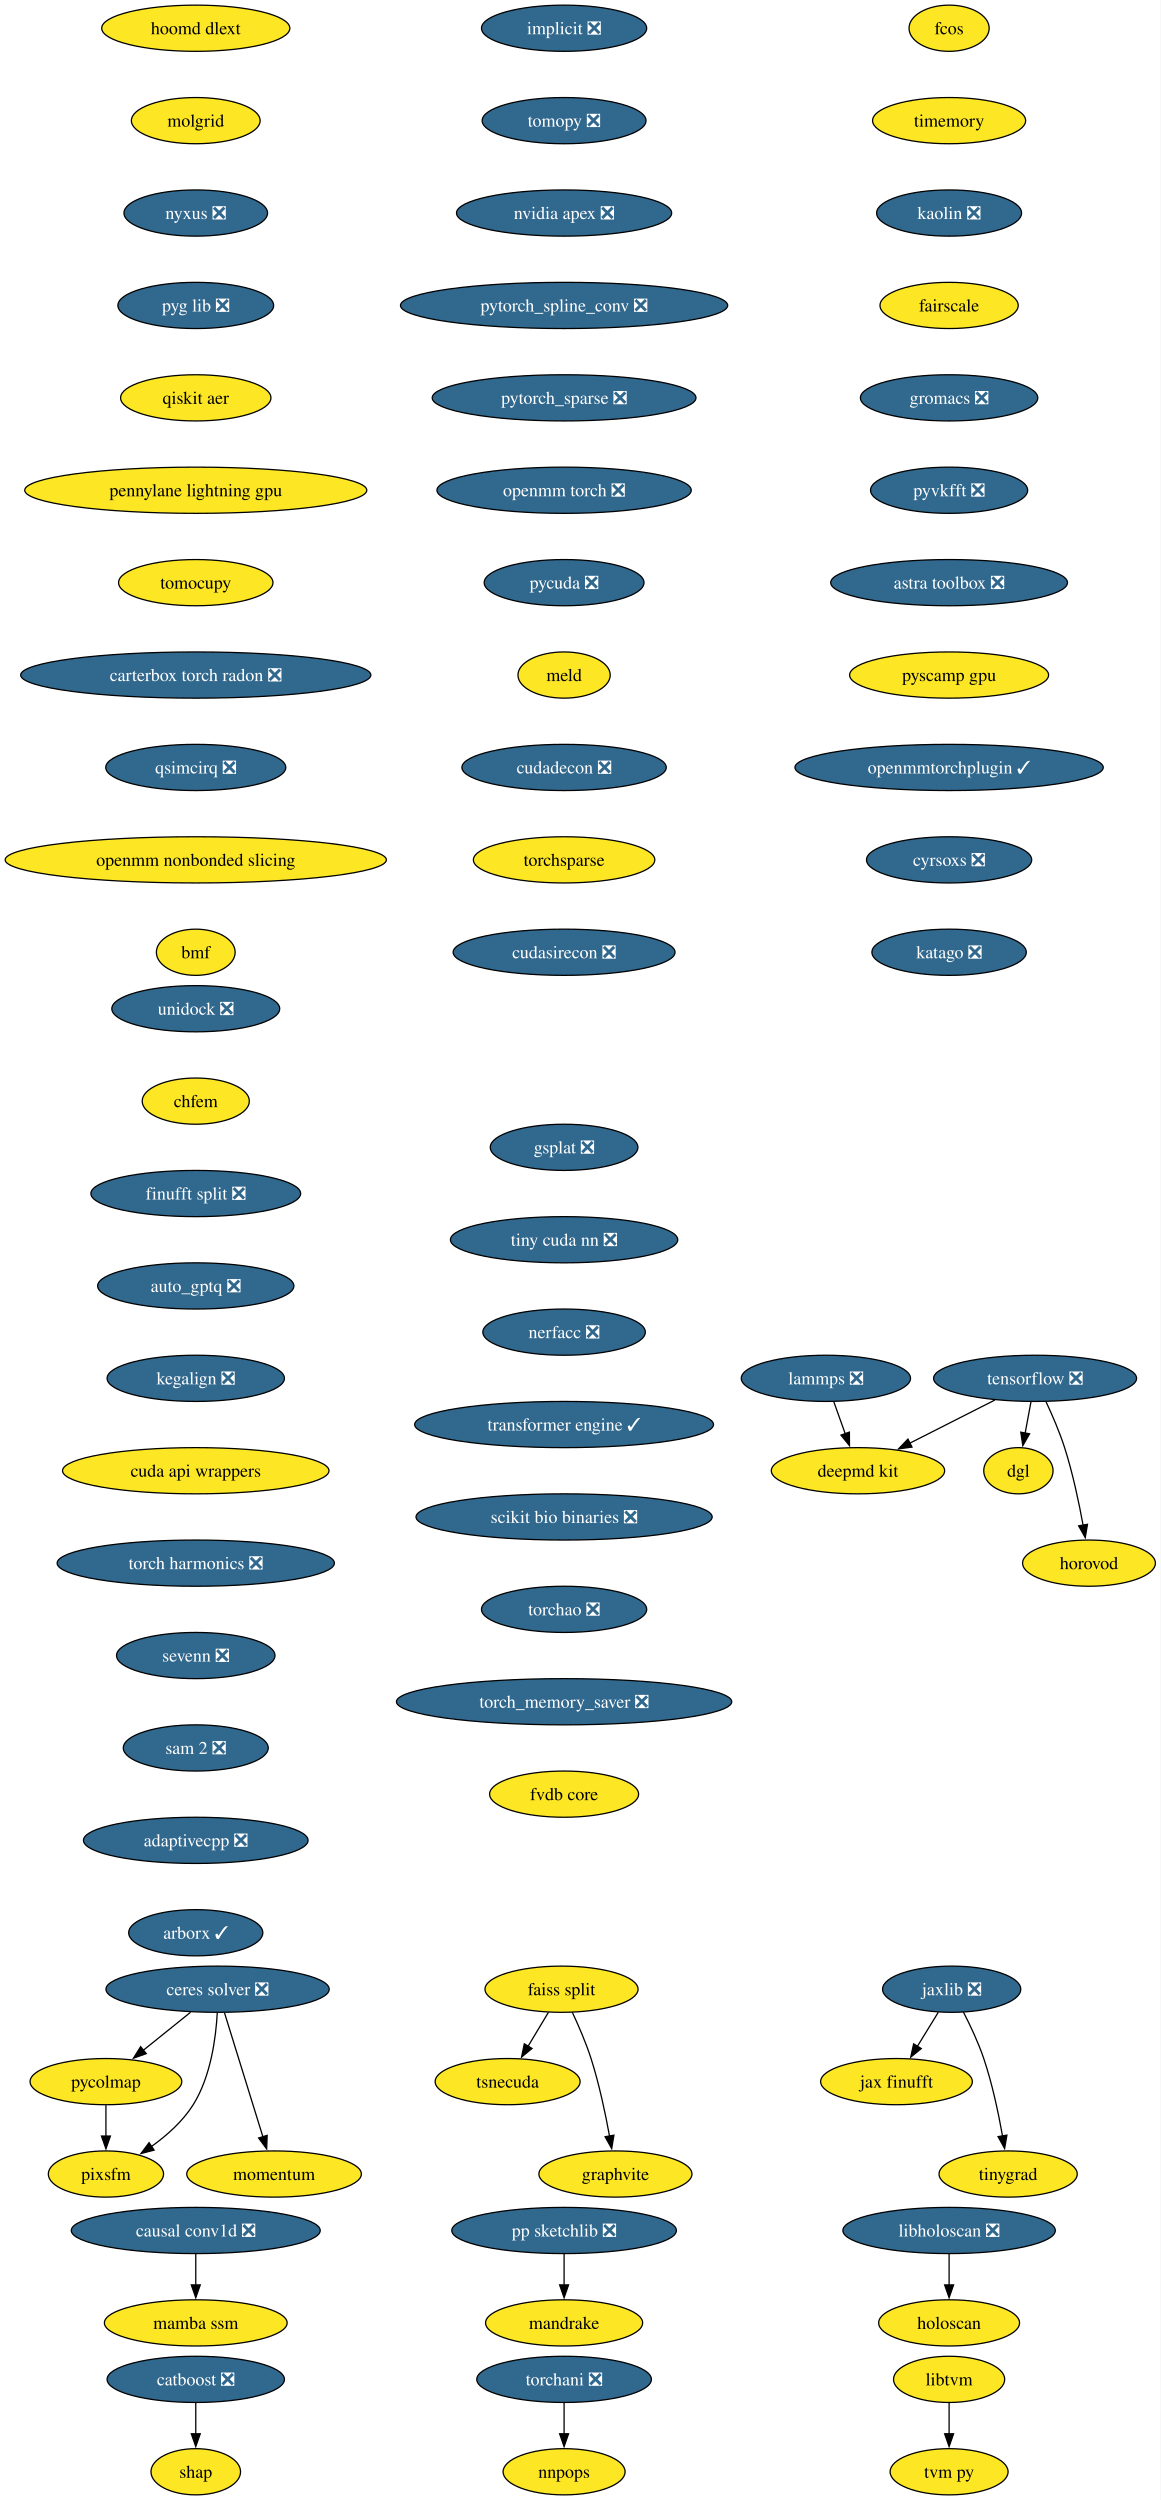
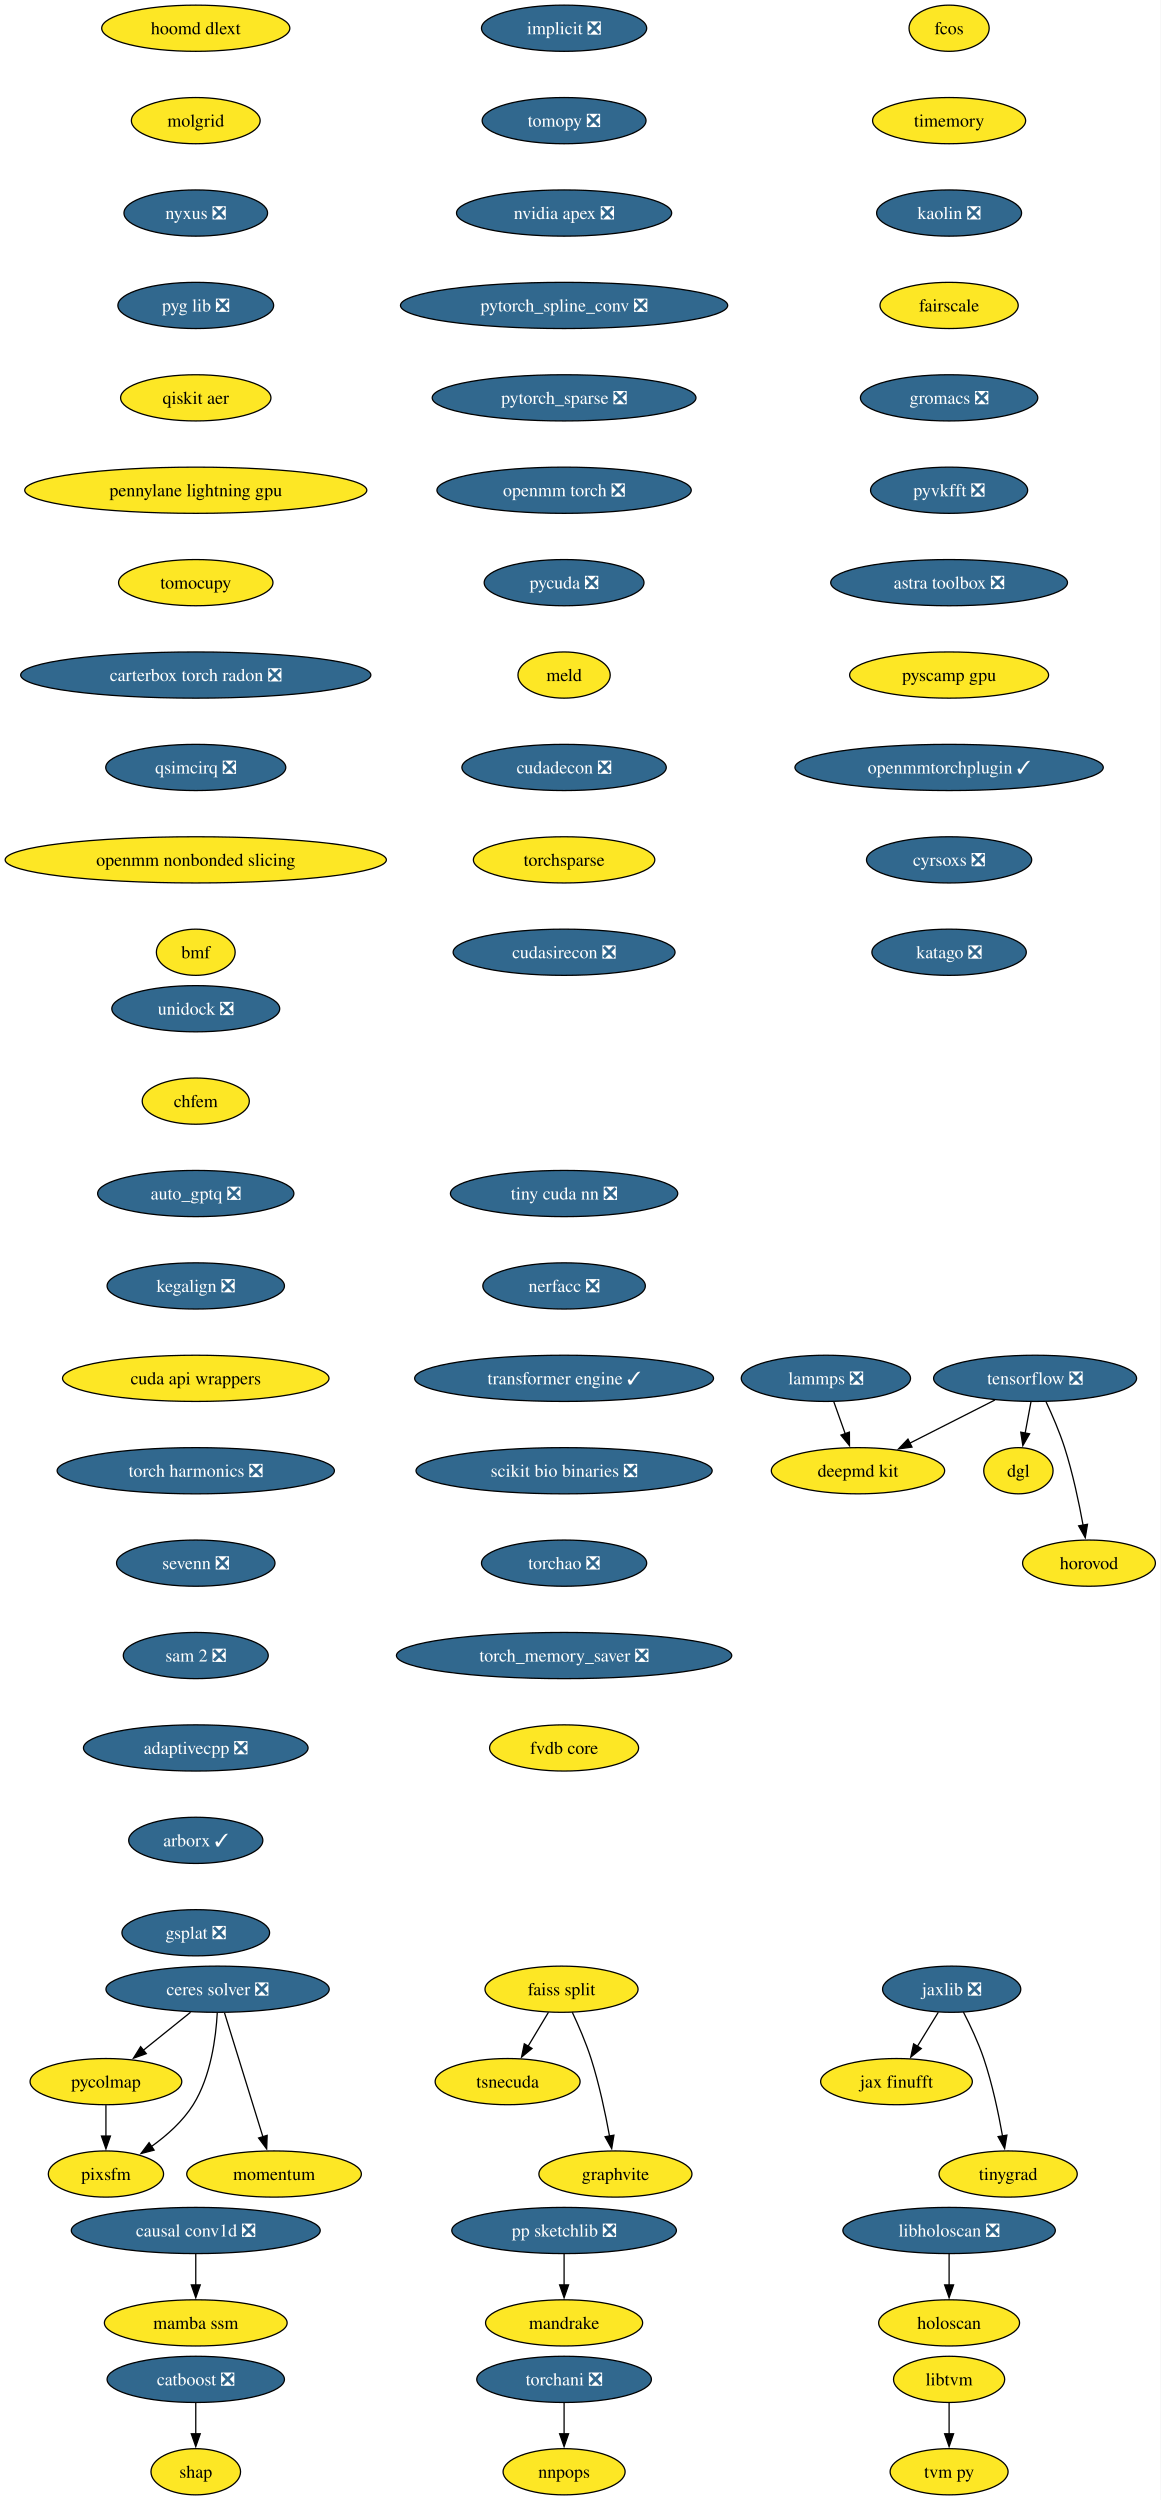
<svg xmlns="http://www.w3.org/2000/svg" xmlns:xlink="http://www.w3.org/1999/xlink" width="904pt" height="1948pt" viewBox="0.00 0.00 904.00 1948.00">
  <g id="graph0" class="graph" transform="scale(1 1) rotate(0) translate(4 1944)">
    <polygon fill="white" stroke="none" points="-4,4 -4,-1944 900.28,-1944 900.28,4 -4,4" />
    <g id="node1" class="node">
      <g id="a_node1">
        <a xlink:href="https://github.com/conda-forge/implicit-feedstock/pull/114" xlink:title="implicit ❎">
          <ellipse fill="#31688e" stroke="black" cx="435.54" cy="-1922" rx="64.36" ry="18" />
          <text xml:space="preserve" text-anchor="middle" x="435.54" y="-1917.33" font-family="Times,serif" font-size="14.00" fill="white">implicit ❎</text>
        </a>
      </g>
    </g>
    <g id="node2" class="node">
      <g id="a_node2">
        <a xlink:href="https://github.com/conda-forge/tomopy-feedstock/pull/88" xlink:title="tomopy ❎">
          <ellipse fill="#31688e" stroke="black" cx="435.54" cy="-1850" rx="63.84" ry="18" />
          <text xml:space="preserve" text-anchor="middle" x="435.54" y="-1845.33" font-family="Times,serif" font-size="14.00" fill="white">tomopy ❎</text>
        </a>
      </g>
    </g>
    <g id="node3" class="node">
      <g id="a_node3">
        <a xlink:href="https://github.com/conda-forge/nvidia-apex-feedstock/pull/65" xlink:title="nvidia apex ❎">
          <ellipse fill="#31688e" stroke="black" cx="435.54" cy="-1778" rx="83.83" ry="18" />
          <text xml:space="preserve" text-anchor="middle" x="435.54" y="-1773.33" font-family="Times,serif" font-size="14.00" fill="white">nvidia apex ❎</text>
        </a>
      </g>
    </g>
    <g id="node18" class="node">
      <g id="a_node18">
        <a xlink:href="https://github.com/conda-forge/pytorch_spline_conv-feedstock/pull/48" xlink:title="pytorch_spline_conv ❎">
          <ellipse fill="#31688e" stroke="black" cx="435.54" cy="-1706" rx="127.49" ry="18" />
          <text xml:space="preserve" text-anchor="middle" x="435.54" y="-1701.33" font-family="Times,serif" font-size="14.00" fill="white">pytorch_spline_conv ❎</text>
        </a>
      </g>
    </g>
    <g id="node4" class="node">
      <g id="a_node4">
        <a xlink:href="https://github.com/conda-forge/tensorflow-feedstock/pull/456" xlink:title="tensorflow ❎">
          <ellipse fill="#31688e" stroke="black" cx="802.54" cy="-870" rx="79.09" ry="18" />
          <text xml:space="preserve" text-anchor="middle" x="802.54" y="-865.33" font-family="Times,serif" font-size="14.00" fill="white">tensorflow ❎</text>
        </a>
      </g>
    </g>
    <g id="node5" class="node">
      <g id="a_node5">
        <a xlink:href="https://github.com/conda-forge/deepmd-kit-feedstock" xlink:title="deepmd kit">
          <ellipse fill="#fde725" stroke="black" cx="664.54" cy="-798" rx="67.52" ry="18" />
          <text xml:space="preserve" text-anchor="middle" x="664.54" y="-793.33" font-family="Times,serif" font-size="14.00">deepmd kit</text>
        </a>
      </g>
    </g>
    <g id="edge3" class="edge">
      <path fill="none" stroke="black" d="M771.23,-853.12C751.54,-843.13 725.96,-830.16 704.78,-819.41" />
      <polygon fill="black" stroke="black" points="706.63,-816.43 696.13,-815.02 703.47,-822.67 706.63,-816.43" />
    </g>
    <g id="node6" class="node">
      <g id="a_node6">
        <a xlink:href="https://github.com/conda-forge/dgl-feedstock" xlink:title="dgl">
          <ellipse fill="#fde725" stroke="black" cx="789.54" cy="-798" rx="27.01" ry="18" />
          <text xml:space="preserve" text-anchor="middle" x="789.54" y="-793.33" font-family="Times,serif" font-size="14.00">dgl</text>
        </a>
      </g>
    </g>
    <g id="edge4" class="edge">
      <path fill="none" stroke="black" d="M799.33,-851.7C797.96,-844.32 796.32,-835.52 794.79,-827.25" />
      <polygon fill="black" stroke="black" points="798.26,-826.79 792.99,-817.59 791.38,-828.06 798.26,-826.79" />
    </g>
    <g id="node7" class="node">
      <g id="a_node7">
        <a xlink:href="https://github.com/conda-forge/horovod-feedstock" xlink:title="horovod">
          <ellipse fill="#fde725" stroke="black" cx="844.54" cy="-726" rx="51.74" ry="18" />
          <text xml:space="preserve" text-anchor="middle" x="844.54" y="-721.33" font-family="Times,serif" font-size="14.00">horovod</text>
        </a>
      </g>
    </g>
    <g id="edge5" class="edge">
      <path fill="none" stroke="black" d="M811.1,-851.67C815.87,-841.48 821.62,-828.23 825.54,-816 831.88,-796.19 836.72,-773.23 839.93,-755.59" />
      <polygon fill="black" stroke="black" points="843.37,-756.27 841.63,-745.82 836.47,-755.07 843.37,-756.27" />
    </g>
    <g id="node8" class="node">
      <g id="a_node8">
        <a xlink:href="https://github.com/conda-forge/catboost-feedstock/pull/150" xlink:title="catboost ❎">
          <ellipse fill="#31688e" stroke="black" cx="148.54" cy="-90" rx="69.1" ry="18" />
          <text xml:space="preserve" text-anchor="middle" x="148.54" y="-85.33" font-family="Times,serif" font-size="14.00" fill="white">catboost ❎</text>
        </a>
      </g>
    </g>
    <g id="node9" class="node">
      <g id="a_node9">
        <a xlink:href="https://github.com/conda-forge/shap-feedstock" xlink:title="shap">
          <ellipse fill="#fde725" stroke="black" cx="148.54" cy="-18" rx="34.9" ry="18" />
          <text xml:space="preserve" text-anchor="middle" x="148.54" y="-13.32" font-family="Times,serif" font-size="14.00">shap</text>
        </a>
      </g>
    </g>
    <g id="edge6" class="edge">
      <path fill="none" stroke="black" d="M148.54,-71.7C148.54,-64.41 148.54,-55.73 148.54,-47.54" />
      <polygon fill="black" stroke="black" points="152.04,-47.62 148.54,-37.62 145.04,-47.62 152.04,-47.62" />
    </g>
    <g id="node10" class="node">
      <g id="a_node10">
        <a xlink:href="https://github.com/conda-forge/lammps-feedstock/pull/235" xlink:title="lammps ❎">
          <ellipse fill="#31688e" stroke="black" cx="639.54" cy="-870" rx="65.94" ry="18" />
          <text xml:space="preserve" text-anchor="middle" x="639.54" y="-865.33" font-family="Times,serif" font-size="14.00" fill="white">lammps ❎</text>
        </a>
      </g>
    </g>
    <g id="edge7" class="edge">
      <path fill="none" stroke="black" d="M645.72,-851.7C648.41,-844.15 651.64,-835.12 654.65,-826.68" />
      <polygon fill="black" stroke="black" points="657.85,-828.12 657.92,-817.53 651.26,-825.77 657.85,-828.12" />
    </g>
    <g id="node11" class="node">
      <g id="a_node11">
        <a xlink:href="https://github.com/conda-forge/ceres-solver-feedstock/pull/54" xlink:title="ceres solver ❎">
          <ellipse fill="#31688e" stroke="black" cx="165.54" cy="-394" rx="86.98" ry="18" />
          <text xml:space="preserve" text-anchor="middle" x="165.54" y="-389.32" font-family="Times,serif" font-size="14.00" fill="white">ceres solver ❎</text>
        </a>
      </g>
    </g>
    <g id="node12" class="node">
      <g id="a_node12">
        <a xlink:href="https://github.com/conda-forge/pycolmap-feedstock" xlink:title="pycolmap">
          <ellipse fill="#fde725" stroke="black" cx="78.54" cy="-322" rx="59.1" ry="18" />
          <text xml:space="preserve" text-anchor="middle" x="78.54" y="-317.32" font-family="Times,serif" font-size="14.00">pycolmap</text>
        </a>
      </g>
    </g>
    <g id="edge8" class="edge">
      <path fill="none" stroke="black" d="M144.48,-376.05C133.42,-367.16 119.69,-356.11 107.63,-346.41" />
      <polygon fill="black" stroke="black" points="109.97,-343.8 99.99,-340.26 105.58,-349.25 109.97,-343.8" />
    </g>
    <g id="node13" class="node">
      <g id="a_node13">
        <a xlink:href="https://github.com/conda-forge/pixsfm-feedstock" xlink:title="pixsfm">
          <ellipse fill="#fde725" stroke="black" cx="78.54" cy="-250" rx="44.9" ry="18" />
          <text xml:space="preserve" text-anchor="middle" x="78.54" y="-245.32" font-family="Times,serif" font-size="14.00">pixsfm</text>
        </a>
      </g>
    </g>
    <g id="edge9" class="edge">
      <path fill="none" stroke="black" d="M165.29,-375.63C164.27,-356.68 160.38,-326.09 146.54,-304 138.45,-291.09 126.05,-280.06 114.03,-271.47" />
      <polygon fill="black" stroke="black" points="116.08,-268.63 105.83,-265.95 112.17,-274.44 116.08,-268.63" />
    </g>
    <g id="node14" class="node">
      <g id="a_node14">
        <a xlink:href="https://github.com/conda-forge/momentum-feedstock" xlink:title="momentum">
          <ellipse fill="#fde725" stroke="black" cx="209.54" cy="-250" rx="68.04" ry="18" />
          <text xml:space="preserve" text-anchor="middle" x="209.54" y="-245.32" font-family="Times,serif" font-size="14.00">momentum</text>
        </a>
      </g>
    </g>
    <g id="edge10" class="edge">
      <path fill="none" stroke="black" d="M170.93,-375.59C178.4,-351.5 191.95,-307.75 200.85,-279.03" />
      <polygon fill="black" stroke="black" points="204.17,-280.14 203.79,-269.56 197.49,-278.07 204.17,-280.14" />
    </g>
    <g id="edge11" class="edge">
      <path fill="none" stroke="black" d="M78.54,-303.7C78.54,-296.41 78.54,-287.73 78.54,-279.54" />
      <polygon fill="black" stroke="black" points="82.04,-279.62 78.54,-269.62 75.04,-279.62 82.04,-279.62" />
    </g>
    <g id="node15" class="node">
      <g id="a_node15">
        <a xlink:href="https://github.com/conda-forge/jaxlib-feedstock/pull/323" xlink:title="jaxlib ❎">
          <ellipse fill="#31688e" stroke="black" cx="737.54" cy="-394" rx="53.84" ry="18" />
          <text xml:space="preserve" text-anchor="middle" x="737.54" y="-389.32" font-family="Times,serif" font-size="14.00" fill="white">jaxlib ❎</text>
        </a>
      </g>
    </g>
    <g id="node16" class="node">
      <g id="a_node16">
        <a xlink:href="https://github.com/conda-forge/jax-finufft-feedstock" xlink:title="jax finufft">
          <ellipse fill="#fde725" stroke="black" cx="694.54" cy="-322" rx="59.1" ry="18" />
          <text xml:space="preserve" text-anchor="middle" x="694.54" y="-317.32" font-family="Times,serif" font-size="14.00">jax finufft</text>
        </a>
      </g>
    </g>
    <g id="edge12" class="edge">
      <path fill="none" stroke="black" d="M727.13,-376.05C722.22,-368.06 716.24,-358.33 710.76,-349.4" />
      <polygon fill="black" stroke="black" points="713.86,-347.77 705.65,-341.08 707.9,-351.43 713.86,-347.77" />
    </g>
    <g id="node17" class="node">
      <g id="a_node17">
        <a xlink:href="https://github.com/conda-forge/tinygrad-feedstock" xlink:title="tinygrad">
          <ellipse fill="#fde725" stroke="black" cx="781.54" cy="-250" rx="53.84" ry="18" />
          <text xml:space="preserve" text-anchor="middle" x="781.54" y="-245.32" font-family="Times,serif" font-size="14.00">tinygrad</text>
        </a>
      </g>
    </g>
    <g id="edge13" class="edge">
      <path fill="none" stroke="black" d="M746.67,-376.23C751.93,-366 758.31,-352.53 762.54,-340 769.19,-320.3 774.03,-297.33 777.15,-279.66" />
      <polygon fill="black" stroke="black" points="780.59,-280.31 778.8,-269.87 773.69,-279.15 780.59,-280.31" />
    </g>
    <g id="node24" class="node">
      <g id="a_node24">
        <a xlink:href="https://github.com/conda-forge/pytorch_sparse-feedstock/pull/76" xlink:title="pytorch_sparse ❎">
          <ellipse fill="#31688e" stroke="black" cx="435.54" cy="-1634" rx="102.77" ry="18" />
          <text xml:space="preserve" text-anchor="middle" x="435.54" y="-1629.33" font-family="Times,serif" font-size="14.00" fill="white">pytorch_sparse ❎</text>
        </a>
      </g>
    </g>
    <g id="node19" class="node">
      <g id="a_node19">
        <a xlink:href="https://github.com/conda-forge/pp-sketchlib-feedstock/pull/66" xlink:title="pp sketchlib ❎">
          <ellipse fill="#31688e" stroke="black" cx="435.54" cy="-206" rx="87.51" ry="18" />
          <text xml:space="preserve" text-anchor="middle" x="435.54" y="-201.33" font-family="Times,serif" font-size="14.00" fill="white">pp sketchlib ❎</text>
        </a>
      </g>
    </g>
    <g id="node20" class="node">
      <g id="a_node20">
        <a xlink:href="https://github.com/conda-forge/mandrake-feedstock" xlink:title="mandrake">
          <ellipse fill="#fde725" stroke="black" cx="435.54" cy="-134" rx="61.2" ry="18" />
          <text xml:space="preserve" text-anchor="middle" x="435.54" y="-129.32" font-family="Times,serif" font-size="14.00">mandrake</text>
        </a>
      </g>
    </g>
    <g id="edge15" class="edge">
      <path fill="none" stroke="black" d="M435.54,-187.7C435.54,-180.41 435.54,-171.73 435.54,-163.54" />
      <polygon fill="black" stroke="black" points="439.04,-163.62 435.54,-153.62 432.04,-163.62 439.04,-163.62" />
    </g>
    <g id="node21" class="node">
      <g id="a_node21">
        <a xlink:href="https://github.com/conda-forge/faiss-split-feedstock" xlink:title="faiss split">
          <ellipse fill="#fde725" stroke="black" cx="433.54" cy="-394" rx="59.63" ry="18" />
          <text xml:space="preserve" text-anchor="middle" x="433.54" y="-389.32" font-family="Times,serif" font-size="14.00">faiss split</text>
        </a>
      </g>
    </g>
    <g id="node22" class="node">
      <g id="a_node22">
        <a xlink:href="https://github.com/conda-forge/tsnecuda-feedstock" xlink:title="tsnecuda">
          <ellipse fill="#fde725" stroke="black" cx="391.54" cy="-322" rx="56.47" ry="18" />
          <text xml:space="preserve" text-anchor="middle" x="391.54" y="-317.32" font-family="Times,serif" font-size="14.00">tsnecuda</text>
        </a>
      </g>
    </g>
    <g id="edge16" class="edge">
      <path fill="none" stroke="black" d="M423.37,-376.05C418.57,-368.06 412.74,-358.33 407.38,-349.4" />
      <polygon fill="black" stroke="black" points="410.54,-347.86 402.39,-341.09 404.54,-351.46 410.54,-347.86" />
    </g>
    <g id="node23" class="node">
      <g id="a_node23">
        <a xlink:href="https://github.com/conda-forge/graphvite-feedstock" xlink:title="graphvite">
          <ellipse fill="#fde725" stroke="black" cx="475.54" cy="-250" rx="59.63" ry="18" />
          <text xml:space="preserve" text-anchor="middle" x="475.54" y="-245.32" font-family="Times,serif" font-size="14.00">graphvite</text>
        </a>
      </g>
    </g>
    <g id="edge17" class="edge">
      <path fill="none" stroke="black" d="M441.88,-376.15C446.69,-365.89 452.56,-352.42 456.54,-340 462.88,-320.19 467.72,-297.23 470.93,-279.59" />
      <polygon fill="black" stroke="black" points="474.37,-280.27 472.63,-269.82 467.47,-279.07 474.37,-280.27" />
    </g>
    <g id="node25" class="node">
      <g id="a_node25">
        <a xlink:href="https://github.com/conda-forge/openmm-torch-feedstock/pull/69" xlink:title="openmm torch ❎">
          <ellipse fill="#31688e" stroke="black" cx="435.54" cy="-1562" rx="99.08" ry="18" />
          <text xml:space="preserve" text-anchor="middle" x="435.54" y="-1557.33" font-family="Times,serif" font-size="14.00" fill="white">openmm torch ❎</text>
        </a>
      </g>
    </g>
    <g id="node30" class="node">
      <g id="a_node30">
        <a xlink:href="https://github.com/conda-forge/pycuda-feedstock/pull/53" xlink:title="pycuda ❎">
          <ellipse fill="#31688e" stroke="black" cx="435.54" cy="-1490" rx="62.26" ry="18" />
          <text xml:space="preserve" text-anchor="middle" x="435.54" y="-1485.33" font-family="Times,serif" font-size="14.00" fill="white">pycuda ❎</text>
        </a>
      </g>
    </g>
    <g id="node26" class="node">
      <g id="a_node26">
        <a xlink:href="https://github.com/conda-forge/libtvm-feedstock" xlink:title="libtvm">
          <ellipse fill="#fde725" stroke="black" cx="735.54" cy="-90" rx="43.32" ry="18" />
          <text xml:space="preserve" text-anchor="middle" x="735.54" y="-85.33" font-family="Times,serif" font-size="14.00">libtvm</text>
        </a>
      </g>
    </g>
    <g id="node27" class="node">
      <g id="a_node27">
        <a xlink:href="https://github.com/conda-forge/tvm-py-feedstock" xlink:title="tvm py">
          <ellipse fill="#fde725" stroke="black" cx="735.54" cy="-18" rx="45.95" ry="18" />
          <text xml:space="preserve" text-anchor="middle" x="735.54" y="-13.32" font-family="Times,serif" font-size="14.00">tvm py</text>
        </a>
      </g>
    </g>
    <g id="edge20" class="edge">
      <path fill="none" stroke="black" d="M735.54,-71.7C735.54,-64.41 735.54,-55.73 735.54,-47.54" />
      <polygon fill="black" stroke="black" points="739.04,-47.62 735.54,-37.62 732.04,-47.62 739.04,-47.62" />
    </g>
    <g id="node28" class="node">
      <g id="a_node28">
        <a xlink:href="https://github.com/conda-forge/torchani-feedstock/pull/57" xlink:title="torchani ❎">
          <ellipse fill="#31688e" stroke="black" cx="435.54" cy="-90" rx="68.04" ry="18" />
          <text xml:space="preserve" text-anchor="middle" x="435.54" y="-85.33" font-family="Times,serif" font-size="14.00" fill="white">torchani ❎</text>
        </a>
      </g>
    </g>
    <g id="node29" class="node">
      <g id="a_node29">
        <a xlink:href="https://github.com/conda-forge/nnpops-feedstock" xlink:title="nnpops">
          <ellipse fill="#fde725" stroke="black" cx="435.54" cy="-18" rx="47.53" ry="18" />
          <text xml:space="preserve" text-anchor="middle" x="435.54" y="-13.32" font-family="Times,serif" font-size="14.00">nnpops</text>
        </a>
      </g>
    </g>
    <g id="edge21" class="edge">
      <path fill="none" stroke="black" d="M435.54,-71.7C435.54,-64.41 435.54,-55.73 435.54,-47.54" />
      <polygon fill="black" stroke="black" points="439.04,-47.62 435.54,-37.62 432.04,-47.62 439.04,-47.62" />
    </g>
    <g id="node31" class="node">
      <g id="a_node31">
        <a xlink:href="https://github.com/conda-forge/meld-feedstock" xlink:title="meld">
          <ellipse fill="#fde725" stroke="black" cx="435.54" cy="-1418" rx="35.95" ry="18" />
          <text xml:space="preserve" text-anchor="middle" x="435.54" y="-1413.33" font-family="Times,serif" font-size="14.00">meld</text>
        </a>
      </g>
    </g>
    <g id="node32" class="node">
      <g id="a_node32">
        <a xlink:href="https://github.com/conda-forge/cudadecon-feedstock/pull/35" xlink:title="cudadecon ❎">
          <ellipse fill="#31688e" stroke="black" cx="435.54" cy="-1346" rx="79.62" ry="18" />
          <text xml:space="preserve" text-anchor="middle" x="435.54" y="-1341.33" font-family="Times,serif" font-size="14.00" fill="white">cudadecon ❎</text>
        </a>
      </g>
    </g>
    <g id="node33" class="node">
      <g id="a_node33">
        <a xlink:href="https://github.com/conda-forge/torchsparse-feedstock" xlink:title="torchsparse">
          <ellipse fill="#fde725" stroke="black" cx="435.54" cy="-1274" rx="70.68" ry="18" />
          <text xml:space="preserve" text-anchor="middle" x="435.54" y="-1269.33" font-family="Times,serif" font-size="14.00">torchsparse</text>
        </a>
      </g>
    </g>
    <g id="node34" class="node">
      <g id="a_node34">
        <a xlink:href="https://github.com/conda-forge/cudasirecon-feedstock/pull/33" xlink:title="cudasirecon ❎">
          <ellipse fill="#31688e" stroke="black" cx="435.54" cy="-1202" rx="86.46" ry="18" />
          <text xml:space="preserve" text-anchor="middle" x="435.54" y="-1197.33" font-family="Times,serif" font-size="14.00" fill="white">cudasirecon ❎</text>
        </a>
      </g>
    </g>
    <g id="node35" class="node">
      <g id="a_node35">
        <a xlink:href="https://github.com/conda-forge/fcos-feedstock" xlink:title="fcos">
          <ellipse fill="#fde725" stroke="black" cx="735.54" cy="-1922" rx="31.22" ry="18" />
          <text xml:space="preserve" text-anchor="middle" x="735.54" y="-1917.33" font-family="Times,serif" font-size="14.00">fcos</text>
        </a>
      </g>
    </g>
    <g id="node36" class="node">
      <g id="a_node36">
        <a xlink:href="https://github.com/conda-forge/timemory-feedstock" xlink:title="timemory">
          <ellipse fill="#fde725" stroke="black" cx="735.54" cy="-1850" rx="59.63" ry="18" />
          <text xml:space="preserve" text-anchor="middle" x="735.54" y="-1845.33" font-family="Times,serif" font-size="14.00">timemory</text>
        </a>
      </g>
    </g>
    <g id="node37" class="node">
      <g id="a_node37">
        <a xlink:href="https://github.com/conda-forge/kaolin-feedstock/pull/48" xlink:title="kaolin ❎">
          <ellipse fill="#31688e" stroke="black" cx="735.54" cy="-1778" rx="56.47" ry="18" />
          <text xml:space="preserve" text-anchor="middle" x="735.54" y="-1773.33" font-family="Times,serif" font-size="14.00" fill="white">kaolin ❎</text>
        </a>
      </g>
    </g>
    <g id="node38" class="node">
      <g id="a_node38">
        <a xlink:href="https://github.com/conda-forge/fairscale-feedstock" xlink:title="fairscale">
          <ellipse fill="#fde725" stroke="black" cx="735.54" cy="-1706" rx="53.84" ry="18" />
          <text xml:space="preserve" text-anchor="middle" x="735.54" y="-1701.33" font-family="Times,serif" font-size="14.00">fairscale</text>
        </a>
      </g>
    </g>
    <g id="node39" class="node">
      <g id="a_node39">
        <a xlink:href="https://github.com/conda-forge/gromacs-feedstock/pull/81" xlink:title="gromacs ❎">
          <ellipse fill="#31688e" stroke="black" cx="735.54" cy="-1634" rx="69.1" ry="18" />
          <text xml:space="preserve" text-anchor="middle" x="735.54" y="-1629.33" font-family="Times,serif" font-size="14.00" fill="white">gromacs ❎</text>
        </a>
      </g>
    </g>
    <g id="node40" class="node">
      <g id="a_node40">
        <a xlink:href="https://github.com/conda-forge/pyvkfft-feedstock/pull/32" xlink:title="pyvkfft ❎">
          <ellipse fill="#31688e" stroke="black" cx="735.54" cy="-1562" rx="61.2" ry="18" />
          <text xml:space="preserve" text-anchor="middle" x="735.54" y="-1557.33" font-family="Times,serif" font-size="14.00" fill="white">pyvkfft ❎</text>
        </a>
      </g>
    </g>
    <g id="node41" class="node">
      <g id="a_node41">
        <a xlink:href="https://github.com/conda-forge/astra-toolbox-feedstock/pull/27" xlink:title="astra toolbox ❎">
          <ellipse fill="#31688e" stroke="black" cx="735.54" cy="-1490" rx="92.25" ry="18" />
          <text xml:space="preserve" text-anchor="middle" x="735.54" y="-1485.33" font-family="Times,serif" font-size="14.00" fill="white">astra toolbox ❎</text>
        </a>
      </g>
    </g>
    <g id="node42" class="node">
      <g id="a_node42">
        <a xlink:href="https://github.com/conda-forge/pyscamp-gpu-feedstock" xlink:title="pyscamp gpu">
          <ellipse fill="#fde725" stroke="black" cx="735.54" cy="-1418" rx="77.52" ry="18" />
          <text xml:space="preserve" text-anchor="middle" x="735.54" y="-1413.33" font-family="Times,serif" font-size="14.00">pyscamp gpu</text>
        </a>
      </g>
    </g>
    <g id="node43" class="node">
      <g id="a_node43">
        <a xlink:href="https://github.com/conda-forge/openmmtorchplugin-feedstock/pull/30" xlink:title="openmmtorchplugin ✓">
          <ellipse fill="#31688e" stroke="black" cx="735.54" cy="-1346" rx="120.13" ry="18" />
          <text xml:space="preserve" text-anchor="middle" x="735.54" y="-1341.33" font-family="Times,serif" font-size="14.00" fill="white">openmmtorchplugin ✓</text>
        </a>
      </g>
    </g>
    <g id="node44" class="node">
      <g id="a_node44">
        <a xlink:href="https://github.com/conda-forge/cyrsoxs-feedstock/pull/29" xlink:title="cyrsoxs ❎">
          <ellipse fill="#31688e" stroke="black" cx="735.54" cy="-1274" rx="64.36" ry="18" />
          <text xml:space="preserve" text-anchor="middle" x="735.54" y="-1269.33" font-family="Times,serif" font-size="14.00" fill="white">cyrsoxs ❎</text>
        </a>
      </g>
    </g>
    <g id="node45" class="node">
      <g id="a_node45">
        <a xlink:href="https://github.com/conda-forge/katago-feedstock/pull/32" xlink:title="katago ❎">
          <ellipse fill="#31688e" stroke="black" cx="735.54" cy="-1202" rx="60.15" ry="18" />
          <text xml:space="preserve" text-anchor="middle" x="735.54" y="-1197.33" font-family="Times,serif" font-size="14.00" fill="white">katago ❎</text>
        </a>
      </g>
    </g>
    <g id="node46" class="node">
      <g id="a_node46">
        <a xlink:href="https://github.com/conda-forge/hoomd-dlext-feedstock" xlink:title="hoomd dlext">
          <ellipse fill="#fde725" stroke="black" cx="148.54" cy="-1922" rx="73.3" ry="18" />
          <text xml:space="preserve" text-anchor="middle" x="148.54" y="-1917.33" font-family="Times,serif" font-size="14.00">hoomd dlext</text>
        </a>
      </g>
    </g>
    <g id="node47" class="node">
      <g id="a_node47">
        <a xlink:href="https://github.com/conda-forge/molgrid-feedstock" xlink:title="molgrid">
          <ellipse fill="#fde725" stroke="black" cx="148.54" cy="-1850" rx="50.16" ry="18" />
          <text xml:space="preserve" text-anchor="middle" x="148.54" y="-1845.33" font-family="Times,serif" font-size="14.00">molgrid</text>
        </a>
      </g>
    </g>
    <g id="node48" class="node">
      <g id="a_node48">
        <a xlink:href="https://github.com/conda-forge/nyxus-feedstock/pull/72" xlink:title="nyxus ❎">
          <ellipse fill="#31688e" stroke="black" cx="148.54" cy="-1778" rx="55.94" ry="18" />
          <text xml:space="preserve" text-anchor="middle" x="148.54" y="-1773.33" font-family="Times,serif" font-size="14.00" fill="white">nyxus ❎</text>
        </a>
      </g>
    </g>
    <g id="node49" class="node">
      <g id="a_node49">
        <a xlink:href="https://github.com/conda-forge/pyg-lib-feedstock/pull/45" xlink:title="pyg lib ❎">
          <ellipse fill="#31688e" stroke="black" cx="148.54" cy="-1706" rx="60.68" ry="18" />
          <text xml:space="preserve" text-anchor="middle" x="148.54" y="-1701.33" font-family="Times,serif" font-size="14.00" fill="white">pyg lib ❎</text>
        </a>
      </g>
    </g>
    <g id="node50" class="node">
      <g id="a_node50">
        <a xlink:href="https://github.com/conda-forge/qiskit-aer-feedstock" xlink:title="qiskit aer">
          <ellipse fill="#fde725" stroke="black" cx="148.54" cy="-1634" rx="58.57" ry="18" />
          <text xml:space="preserve" text-anchor="middle" x="148.54" y="-1629.33" font-family="Times,serif" font-size="14.00">qiskit aer</text>
        </a>
      </g>
    </g>
    <g id="node51" class="node">
      <g id="a_node51">
        <a xlink:href="https://github.com/conda-forge/pennylane-lightning-gpu-feedstock" xlink:title="pennylane lightning gpu">
          <ellipse fill="#fde725" stroke="black" cx="148.54" cy="-1562" rx="133.28" ry="18" />
          <text xml:space="preserve" text-anchor="middle" x="148.54" y="-1557.33" font-family="Times,serif" font-size="14.00">pennylane lightning gpu</text>
        </a>
      </g>
    </g>
    <g id="node52" class="node">
      <g id="a_node52">
        <a xlink:href="https://github.com/conda-forge/tomocupy-feedstock" xlink:title="tomocupy">
          <ellipse fill="#fde725" stroke="black" cx="148.54" cy="-1490" rx="60.15" ry="18" />
          <text xml:space="preserve" text-anchor="middle" x="148.54" y="-1485.33" font-family="Times,serif" font-size="14.00">tomocupy</text>
        </a>
      </g>
    </g>
    <g id="node53" class="node">
      <g id="a_node53">
        <a xlink:href="https://github.com/conda-forge/carterbox-torch-radon-feedstock/pull/27" xlink:title="carterbox torch radon ❎">
          <ellipse fill="#31688e" stroke="black" cx="148.54" cy="-1418" rx="136.44" ry="18" />
          <text xml:space="preserve" text-anchor="middle" x="148.54" y="-1413.33" font-family="Times,serif" font-size="14.00" fill="white">carterbox torch radon ❎</text>
        </a>
      </g>
    </g>
    <g id="node54" class="node">
      <g id="a_node54">
        <a xlink:href="https://github.com/conda-forge/qsimcirq-feedstock/pull/36" xlink:title="qsimcirq ❎">
          <ellipse fill="#31688e" stroke="black" cx="148.54" cy="-1346" rx="70.15" ry="18" />
          <text xml:space="preserve" text-anchor="middle" x="148.54" y="-1341.33" font-family="Times,serif" font-size="14.00" fill="white">qsimcirq ❎</text>
        </a>
      </g>
    </g>
    <g id="node55" class="node">
      <g id="a_node55">
        <a xlink:href="https://github.com/conda-forge/openmm-nonbonded-slicing-feedstock" xlink:title="openmm nonbonded slicing">
          <ellipse fill="#fde725" stroke="black" cx="148.54" cy="-1274" rx="148.54" ry="18" />
          <text xml:space="preserve" text-anchor="middle" x="148.54" y="-1269.33" font-family="Times,serif" font-size="14.00">openmm nonbonded slicing</text>
        </a>
      </g>
    </g>
    <g id="node56" class="node">
      <g id="a_node56">
        <a xlink:href="https://github.com/conda-forge/bmf-feedstock" xlink:title="bmf">
          <ellipse fill="#fde725" stroke="black" cx="148.54" cy="-1202" rx="30.69" ry="18" />
          <text xml:space="preserve" text-anchor="middle" x="148.54" y="-1197.33" font-family="Times,serif" font-size="14.00">bmf</text>
        </a>
      </g>
    </g>
    <g id="node57" class="node">
      <g id="a_node57">
        <a xlink:href="https://github.com/conda-forge/unidock-feedstock/pull/12" xlink:title="unidock ❎">
          <ellipse fill="#31688e" stroke="black" cx="148.54" cy="-1158" rx="65.41" ry="18" />
          <text xml:space="preserve" text-anchor="middle" x="148.54" y="-1153.33" font-family="Times,serif" font-size="14.00" fill="white">unidock ❎</text>
        </a>
      </g>
    </g>
    <g id="node58" class="node">
      <g id="a_node58">
        <a xlink:href="https://github.com/conda-forge/chfem-feedstock" xlink:title="chfem">
          <ellipse fill="#fde725" stroke="black" cx="148.54" cy="-1086" rx="41.74" ry="18" />
          <text xml:space="preserve" text-anchor="middle" x="148.54" y="-1081.33" font-family="Times,serif" font-size="14.00">chfem</text>
        </a>
      </g>
    </g>
    <g id="node59" class="node">
      <g id="a_node59">
-         <a xlink:href="https://github.com/conda-forge/finufft-split-feedstock/pull/14" xlink:title="finufft split ❎">
-           <ellipse fill="#31688e" stroke="black" cx="148.54" cy="-1014" rx="81.72" ry="18" />
-           <text xml:space="preserve" text-anchor="middle" x="148.54" y="-1009.33" font-family="Times,serif" font-size="14.00" fill="white">finufft split ❎</text>
+         <a xlink:href="https://github.com/conda-forge/auto_gptq-feedstock/pull/21" xlink:title="auto_gptq ❎">
+           <ellipse fill="#31688e" stroke="black" cx="148.54" cy="-1014" rx="76.46" ry="18" />
+           <text xml:space="preserve" text-anchor="middle" x="148.54" y="-1009.33" font-family="Times,serif" font-size="14.00" fill="white">auto_gptq ❎</text>
        </a>
      </g>
    </g>
    <g id="node60" class="node">
      <g id="a_node60">
-         <a xlink:href="https://github.com/conda-forge/auto_gptq-feedstock/pull/21" xlink:title="auto_gptq ❎">
-           <ellipse fill="#31688e" stroke="black" cx="148.54" cy="-942" rx="76.46" ry="18" />
-           <text xml:space="preserve" text-anchor="middle" x="148.54" y="-937.33" font-family="Times,serif" font-size="14.00" fill="white">auto_gptq ❎</text>
+         <a xlink:href="https://github.com/conda-forge/kegalign-feedstock/pull/8" xlink:title="kegalign ❎">
+           <ellipse fill="#31688e" stroke="black" cx="148.54" cy="-942" rx="69.1" ry="18" />
+           <text xml:space="preserve" text-anchor="middle" x="148.54" y="-937.33" font-family="Times,serif" font-size="14.00" fill="white">kegalign ❎</text>
        </a>
      </g>
    </g>
    <g id="node61" class="node">
      <g id="a_node61">
-         <a xlink:href="https://github.com/conda-forge/kegalign-feedstock/pull/8" xlink:title="kegalign ❎">
-           <ellipse fill="#31688e" stroke="black" cx="148.54" cy="-870" rx="69.1" ry="18" />
-           <text xml:space="preserve" text-anchor="middle" x="148.54" y="-865.33" font-family="Times,serif" font-size="14.00" fill="white">kegalign ❎</text>
+         <a xlink:href="https://github.com/conda-forge/cuda-api-wrappers-feedstock" xlink:title="cuda api wrappers">
+           <ellipse fill="#fde725" stroke="black" cx="148.54" cy="-870" rx="103.82" ry="18" />
+           <text xml:space="preserve" text-anchor="middle" x="148.54" y="-865.33" font-family="Times,serif" font-size="14.00">cuda api wrappers</text>
        </a>
      </g>
    </g>
    <g id="node62" class="node">
      <g id="a_node62">
-         <a xlink:href="https://github.com/conda-forge/cuda-api-wrappers-feedstock" xlink:title="cuda api wrappers">
-           <ellipse fill="#fde725" stroke="black" cx="148.54" cy="-798" rx="103.82" ry="18" />
-           <text xml:space="preserve" text-anchor="middle" x="148.54" y="-793.33" font-family="Times,serif" font-size="14.00">cuda api wrappers</text>
+         <a xlink:href="https://github.com/conda-forge/torch-harmonics-feedstock/pull/19" xlink:title="torch harmonics ❎">
+           <ellipse fill="#31688e" stroke="black" cx="148.54" cy="-798" rx="108.03" ry="18" />
+           <text xml:space="preserve" text-anchor="middle" x="148.54" y="-793.33" font-family="Times,serif" font-size="14.00" fill="white">torch harmonics ❎</text>
        </a>
      </g>
    </g>
    <g id="node63" class="node">
      <g id="a_node63">
-         <a xlink:href="https://github.com/conda-forge/torch-harmonics-feedstock/pull/19" xlink:title="torch harmonics ❎">
-           <ellipse fill="#31688e" stroke="black" cx="148.54" cy="-726" rx="108.03" ry="18" />
-           <text xml:space="preserve" text-anchor="middle" x="148.54" y="-721.33" font-family="Times,serif" font-size="14.00" fill="white">torch harmonics ❎</text>
+         <a xlink:href="https://github.com/conda-forge/sevenn-feedstock/pull/20" xlink:title="sevenn ❎">
+           <ellipse fill="#31688e" stroke="black" cx="148.54" cy="-726" rx="61.73" ry="18" />
+           <text xml:space="preserve" text-anchor="middle" x="148.54" y="-721.33" font-family="Times,serif" font-size="14.00" fill="white">sevenn ❎</text>
        </a>
      </g>
    </g>
    <g id="node64" class="node">
      <g id="a_node64">
-         <a xlink:href="https://github.com/conda-forge/sevenn-feedstock/pull/20" xlink:title="sevenn ❎">
-           <ellipse fill="#31688e" stroke="black" cx="148.54" cy="-654" rx="61.73" ry="18" />
-           <text xml:space="preserve" text-anchor="middle" x="148.54" y="-649.33" font-family="Times,serif" font-size="14.00" fill="white">sevenn ❎</text>
+         <a xlink:href="https://github.com/conda-forge/sam-2-feedstock/pull/34" xlink:title="sam 2 ❎">
+           <ellipse fill="#31688e" stroke="black" cx="148.54" cy="-654" rx="56.47" ry="18" />
+           <text xml:space="preserve" text-anchor="middle" x="148.54" y="-649.33" font-family="Times,serif" font-size="14.00" fill="white">sam 2 ❎</text>
        </a>
      </g>
    </g>
    <g id="node65" class="node">
      <g id="a_node65">
-         <a xlink:href="https://github.com/conda-forge/sam-2-feedstock/pull/34" xlink:title="sam 2 ❎">
-           <ellipse fill="#31688e" stroke="black" cx="148.54" cy="-582" rx="56.47" ry="18" />
-           <text xml:space="preserve" text-anchor="middle" x="148.54" y="-577.33" font-family="Times,serif" font-size="14.00" fill="white">sam 2 ❎</text>
+         <a xlink:href="https://github.com/conda-forge/adaptivecpp-feedstock/pull/28" xlink:title="adaptivecpp ❎">
+           <ellipse fill="#31688e" stroke="black" cx="148.54" cy="-582" rx="87.51" ry="18" />
+           <text xml:space="preserve" text-anchor="middle" x="148.54" y="-577.33" font-family="Times,serif" font-size="14.00" fill="white">adaptivecpp ❎</text>
        </a>
      </g>
    </g>
    <g id="node66" class="node">
      <g id="a_node66">
-         <a xlink:href="https://github.com/conda-forge/adaptivecpp-feedstock/pull/28" xlink:title="adaptivecpp ❎">
-           <ellipse fill="#31688e" stroke="black" cx="148.54" cy="-510" rx="87.51" ry="18" />
-           <text xml:space="preserve" text-anchor="middle" x="148.54" y="-505.32" font-family="Times,serif" font-size="14.00" fill="white">adaptivecpp ❎</text>
+         <a xlink:href="https://github.com/conda-forge/arborx-feedstock/pull/7" xlink:title="arborx ✓">
+           <ellipse fill="#31688e" stroke="black" cx="148.54" cy="-510" rx="52.26" ry="18" />
+           <text xml:space="preserve" text-anchor="middle" x="148.54" y="-505.32" font-family="Times,serif" font-size="14.00" fill="white">arborx ✓</text>
        </a>
      </g>
    </g>
    <g id="node67" class="node">
      <g id="a_node67">
-         <a xlink:href="https://github.com/conda-forge/arborx-feedstock/pull/7" xlink:title="arborx ✓">
-           <ellipse fill="#31688e" stroke="black" cx="148.54" cy="-438" rx="52.26" ry="18" />
-           <text xml:space="preserve" text-anchor="middle" x="148.54" y="-433.32" font-family="Times,serif" font-size="14.00" fill="white">arborx ✓</text>
+         <a xlink:href="https://github.com/conda-forge/gsplat-feedstock/pull/15" xlink:title="gsplat ❎">
+           <ellipse fill="#31688e" stroke="black" cx="148.54" cy="-438" rx="57.52" ry="18" />
+           <text xml:space="preserve" text-anchor="middle" x="148.54" y="-433.32" font-family="Times,serif" font-size="14.00" fill="white">gsplat ❎</text>
        </a>
      </g>
    </g>
    <g id="node68" class="node">
      <g id="a_node68">
        <a xlink:href="https://github.com/conda-forge/holoscan-feedstock" xlink:title="holoscan">
          <ellipse fill="#fde725" stroke="black" cx="735.54" cy="-134" rx="54.89" ry="18" />
          <text xml:space="preserve" text-anchor="middle" x="735.54" y="-129.32" font-family="Times,serif" font-size="14.00">holoscan</text>
        </a>
      </g>
    </g>
    <g id="node69" class="node">
      <g id="a_node69">
-         <a xlink:href="https://github.com/conda-forge/gsplat-feedstock/pull/15" xlink:title="gsplat ❎">
-           <ellipse fill="#31688e" stroke="black" cx="435.54" cy="-1050" rx="57.52" ry="18" />
-           <text xml:space="preserve" text-anchor="middle" x="435.54" y="-1045.33" font-family="Times,serif" font-size="14.00" fill="white">gsplat ❎</text>
+         <a xlink:href="https://github.com/conda-forge/tiny-cuda-nn-feedstock/pull/15" xlink:title="tiny cuda nn ❎">
+           <ellipse fill="#31688e" stroke="black" cx="435.54" cy="-1014" rx="88.56" ry="18" />
+           <text xml:space="preserve" text-anchor="middle" x="435.54" y="-1009.33" font-family="Times,serif" font-size="14.00" fill="white">tiny cuda nn ❎</text>
        </a>
      </g>
    </g>
    <g id="node70" class="node">
      <g id="a_node70">
-         <a xlink:href="https://github.com/conda-forge/tiny-cuda-nn-feedstock/pull/15" xlink:title="tiny cuda nn ❎">
-           <ellipse fill="#31688e" stroke="black" cx="435.54" cy="-978" rx="88.56" ry="18" />
-           <text xml:space="preserve" text-anchor="middle" x="435.54" y="-973.33" font-family="Times,serif" font-size="14.00" fill="white">tiny cuda nn ❎</text>
+         <a xlink:href="https://github.com/conda-forge/nerfacc-feedstock/pull/10" xlink:title="nerfacc ❎">
+           <ellipse fill="#31688e" stroke="black" cx="435.54" cy="-942" rx="63.31" ry="18" />
+           <text xml:space="preserve" text-anchor="middle" x="435.54" y="-937.33" font-family="Times,serif" font-size="14.00" fill="white">nerfacc ❎</text>
        </a>
      </g>
    </g>
    <g id="node71" class="node">
      <g id="a_node71">
-         <a xlink:href="https://github.com/conda-forge/nerfacc-feedstock/pull/10" xlink:title="nerfacc ❎">
-           <ellipse fill="#31688e" stroke="black" cx="435.54" cy="-906" rx="63.31" ry="18" />
-           <text xml:space="preserve" text-anchor="middle" x="435.54" y="-901.33" font-family="Times,serif" font-size="14.00" fill="white">nerfacc ❎</text>
+         <a xlink:href="https://github.com/conda-forge/transformer-engine-feedstock/pull/25" xlink:title="transformer engine ✓">
+           <ellipse fill="#31688e" stroke="black" cx="435.54" cy="-870" rx="116.45" ry="18" />
+           <text xml:space="preserve" text-anchor="middle" x="435.54" y="-865.33" font-family="Times,serif" font-size="14.00" fill="white">transformer engine ✓</text>
        </a>
      </g>
    </g>
    <g id="node72" class="node">
      <g id="a_node72">
-         <a xlink:href="https://github.com/conda-forge/transformer-engine-feedstock/pull/25" xlink:title="transformer engine ✓">
-           <ellipse fill="#31688e" stroke="black" cx="435.54" cy="-834" rx="116.45" ry="18" />
-           <text xml:space="preserve" text-anchor="middle" x="435.54" y="-829.33" font-family="Times,serif" font-size="14.00" fill="white">transformer engine ✓</text>
+         <a xlink:href="https://github.com/conda-forge/scikit-bio-binaries-feedstock/pull/8" xlink:title="scikit bio binaries ❎">
+           <ellipse fill="#31688e" stroke="black" cx="435.54" cy="-798" rx="115.39" ry="18" />
+           <text xml:space="preserve" text-anchor="middle" x="435.54" y="-793.33" font-family="Times,serif" font-size="14.00" fill="white">scikit bio binaries ❎</text>
+         </a>
+       </g>
+     </g>
+     <g id="node75" class="node">
+       <g id="a_node75">
+         <a xlink:href="https://github.com/conda-forge/torchao-feedstock/pull/13" xlink:title="torchao ❎">
+           <ellipse fill="#31688e" stroke="black" cx="435.54" cy="-726" rx="64.36" ry="18" />
+           <text xml:space="preserve" text-anchor="middle" x="435.54" y="-721.33" font-family="Times,serif" font-size="14.00" fill="white">torchao ❎</text>
        </a>
      </g>
    </g>
    <g id="node73" class="node">
      <g id="a_node73">
-         <a xlink:href="https://github.com/conda-forge/scikit-bio-binaries-feedstock/pull/8" xlink:title="scikit bio binaries ❎">
-           <ellipse fill="#31688e" stroke="black" cx="435.54" cy="-762" rx="115.39" ry="18" />
-           <text xml:space="preserve" text-anchor="middle" x="435.54" y="-757.33" font-family="Times,serif" font-size="14.00" fill="white">scikit bio binaries ❎</text>
-         </a>
-       </g>
-     </g>
-     <g id="node76" class="node">
-       <g id="a_node76">
-         <a xlink:href="https://github.com/conda-forge/torchao-feedstock/pull/13" xlink:title="torchao ❎">
-           <ellipse fill="#31688e" stroke="black" cx="435.54" cy="-690" rx="64.36" ry="18" />
-           <text xml:space="preserve" text-anchor="middle" x="435.54" y="-685.33" font-family="Times,serif" font-size="14.00" fill="white">torchao ❎</text>
-         </a>
-       </g>
-     </g>
-     <g id="node74" class="node">
-       <g id="a_node74">
        <a xlink:href="https://github.com/conda-forge/causal-conv1d-feedstock/pull/24" xlink:title="causal conv1d ❎">
          <ellipse fill="#31688e" stroke="black" cx="148.54" cy="-206" rx="96.98" ry="18" />
          <text xml:space="preserve" text-anchor="middle" x="148.54" y="-201.33" font-family="Times,serif" font-size="14.00" fill="white">causal conv1d ❎</text>
        </a>
      </g>
    </g>
-     <g id="node75" class="node">
-       <g id="a_node75">
+     <g id="node74" class="node">
+       <g id="a_node74">
        <a xlink:href="https://github.com/conda-forge/mamba-ssm-feedstock" xlink:title="mamba ssm">
          <ellipse fill="#fde725" stroke="black" cx="148.54" cy="-134" rx="71.2" ry="18" />
          <text xml:space="preserve" text-anchor="middle" x="148.54" y="-129.32" font-family="Times,serif" font-size="14.00">mamba ssm</text>
        </a>
      </g>
    </g>
-     <g id="edge61" class="edge">
+     <g id="edge60" class="edge">
      <path fill="none" stroke="black" d="M148.54,-187.7C148.54,-180.41 148.54,-171.73 148.54,-163.54" />
      <polygon fill="black" stroke="black" points="152.04,-163.62 148.54,-153.62 145.04,-163.62 152.04,-163.62" />
    </g>
+     <g id="node76" class="node">
+       <g id="a_node76">
+         <a xlink:href="https://github.com/conda-forge/torch_memory_saver-feedstock/pull/5" xlink:title="torch_memory_saver ❎">
+           <ellipse fill="#31688e" stroke="black" cx="435.54" cy="-654" rx="130.65" ry="18" />
+           <text xml:space="preserve" text-anchor="middle" x="435.54" y="-649.33" font-family="Times,serif" font-size="14.00" fill="white">torch_memory_saver ❎</text>
+         </a>
+       </g>
+     </g>
    <g id="node77" class="node">
      <g id="a_node77">
-         <a xlink:href="https://github.com/conda-forge/torch_memory_saver-feedstock/pull/5" xlink:title="torch_memory_saver ❎">
-           <ellipse fill="#31688e" stroke="black" cx="435.54" cy="-618" rx="130.65" ry="18" />
-           <text xml:space="preserve" text-anchor="middle" x="435.54" y="-613.33" font-family="Times,serif" font-size="14.00" fill="white">torch_memory_saver ❎</text>
+         <a xlink:href="https://github.com/conda-forge/fvdb-core-feedstock" xlink:title="fvdb core">
+           <ellipse fill="#fde725" stroke="black" cx="435.54" cy="-582" rx="58.05" ry="18" />
+           <text xml:space="preserve" text-anchor="middle" x="435.54" y="-577.33" font-family="Times,serif" font-size="14.00">fvdb core</text>
        </a>
      </g>
    </g>
    <g id="node78" class="node">
      <g id="a_node78">
-         <a xlink:href="https://github.com/conda-forge/fvdb-core-feedstock" xlink:title="fvdb core">
-           <ellipse fill="#fde725" stroke="black" cx="435.54" cy="-546" rx="58.05" ry="18" />
-           <text xml:space="preserve" text-anchor="middle" x="435.54" y="-541.33" font-family="Times,serif" font-size="14.00">fvdb core</text>
-         </a>
-       </g>
-     </g>
-     <g id="node79" class="node">
-       <g id="a_node79">
        <a xlink:href="https://github.com/conda-forge/libholoscan-feedstock/pull/5" xlink:title="libholoscan ❎">
          <ellipse fill="#31688e" stroke="black" cx="735.54" cy="-206" rx="82.77" ry="18" />
          <text xml:space="preserve" text-anchor="middle" x="735.54" y="-201.33" font-family="Times,serif" font-size="14.00" fill="white">libholoscan ❎</text>
        </a>
      </g>
    </g>
-     <g id="edge65" class="edge">
+     <g id="edge64" class="edge">
      <path fill="none" stroke="black" d="M735.54,-187.7C735.54,-180.41 735.54,-171.73 735.54,-163.54" />
      <polygon fill="black" stroke="black" points="739.04,-163.62 735.54,-153.62 732.04,-163.62 739.04,-163.62" />
    </g>
  </g>
</svg>
